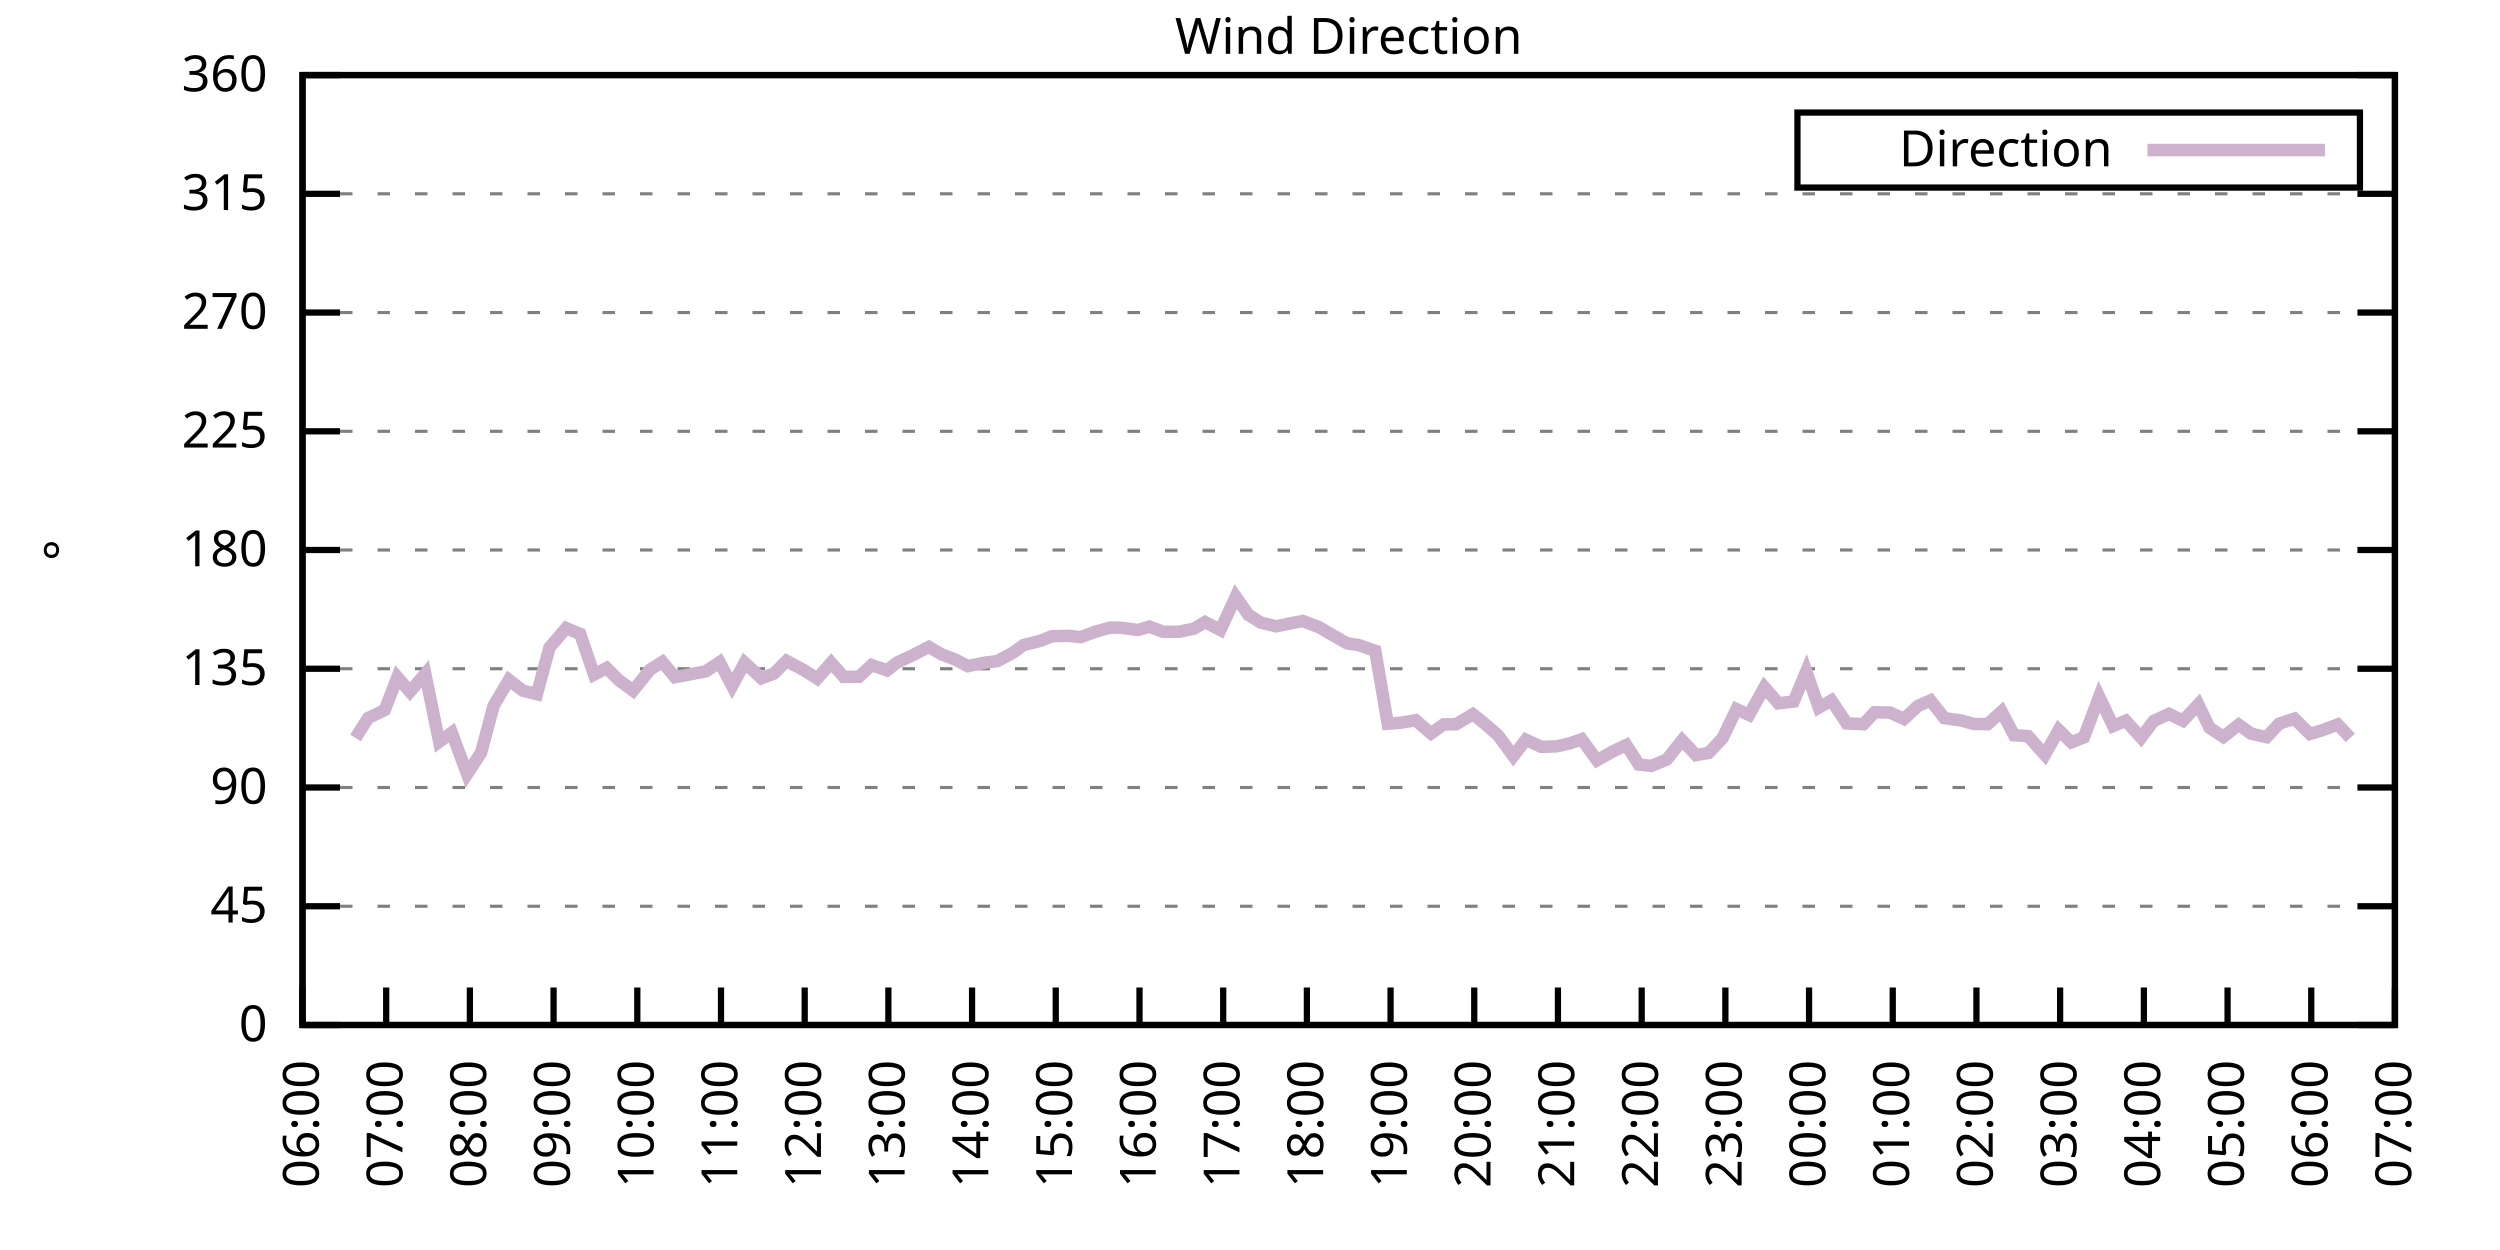
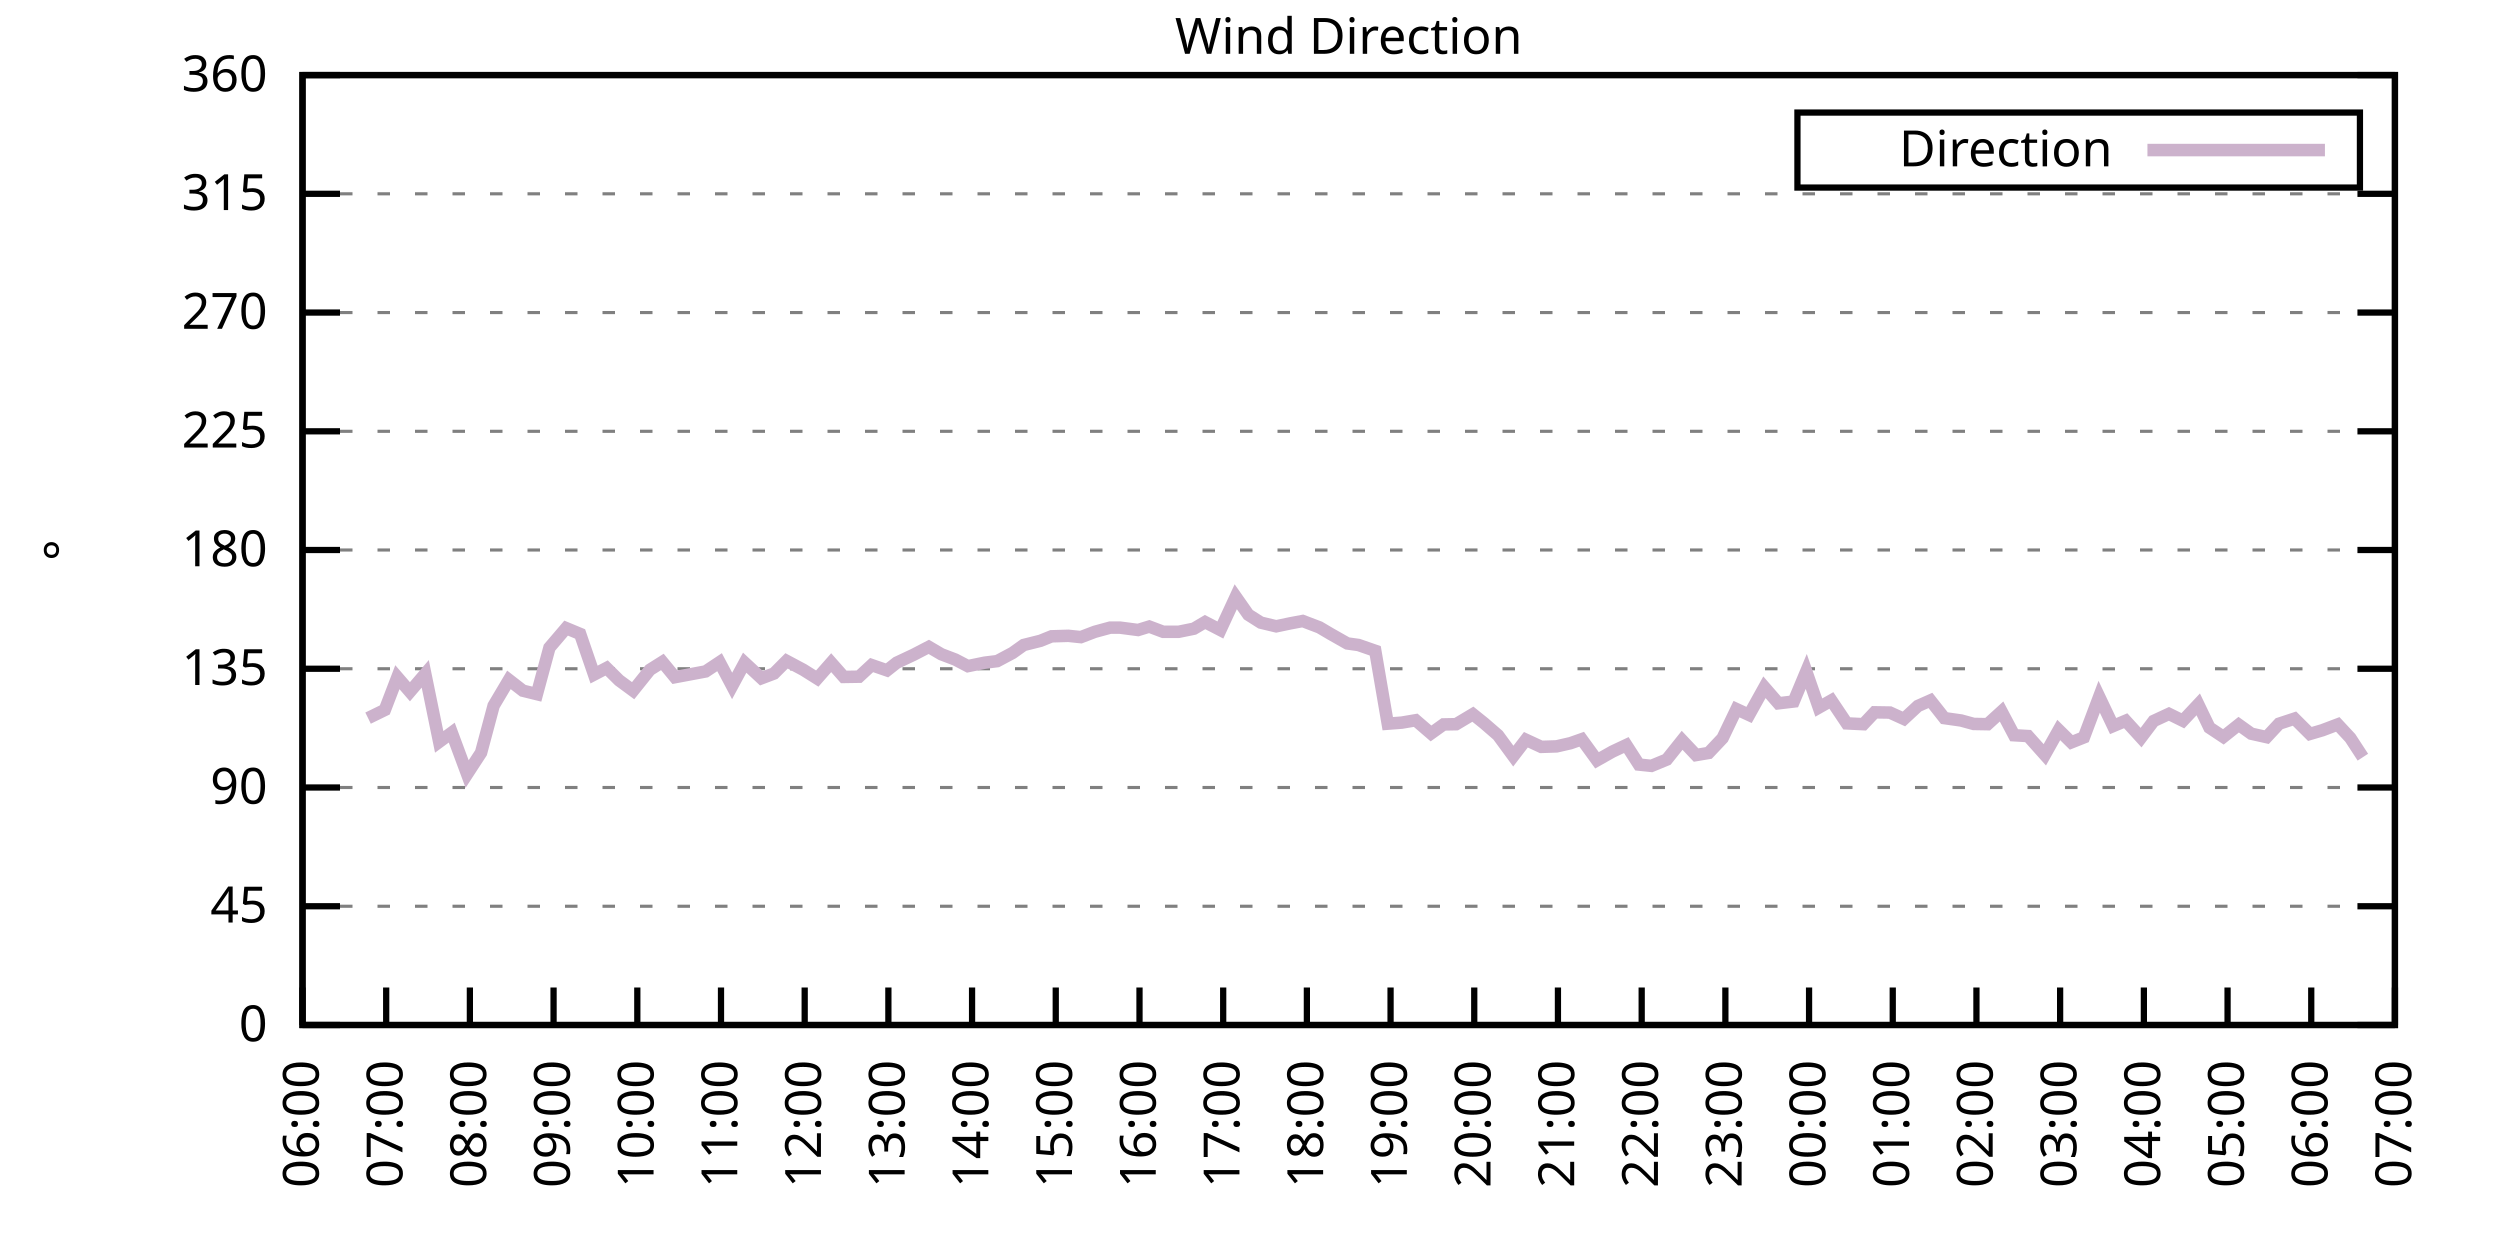
<svg xmlns="http://www.w3.org/2000/svg" xmlns:xlink="http://www.w3.org/1999/xlink" width="400" height="200" viewBox="0 0 400 200">
  <g id="gnuplot_canvas">
    <rect x="0" y="0" width="400" height="200" fill="none" />
    <defs>
      <circle id="gpDot" r="0.5" stroke-width="0.5" stroke="currentColor" />
      <path id="gpPt0" stroke-width="0.333" stroke="currentColor" d="M-1,0 h2 M0,-1 v2" />
      <path id="gpPt1" stroke-width="0.333" stroke="currentColor" d="M-1,-1 L1,1 M1,-1 L-1,1" />
      <path id="gpPt2" stroke-width="0.333" stroke="currentColor" d="M-1,0 L1,0 M0,-1 L0,1 M-1,-1 L1,1 M-1,1 L1,-1" />
      <rect id="gpPt3" stroke-width="0.333" stroke="currentColor" x="-1" y="-1" width="2" height="2" />
      <rect id="gpPt4" stroke-width="0.333" stroke="currentColor" fill="currentColor" x="-1" y="-1" width="2" height="2" />
      <circle id="gpPt5" stroke-width="0.333" stroke="currentColor" cx="0" cy="0" r="1" />
      <use xlink:href="#gpPt5" id="gpPt6" fill="currentColor" stroke="none" />
      <path id="gpPt7" stroke-width="0.333" stroke="currentColor" d="M0,-1.33 L-1.33,0.67 L1.33,0.67 z" />
      <use xlink:href="#gpPt7" id="gpPt8" fill="currentColor" stroke="none" />
      <use xlink:href="#gpPt7" id="gpPt9" stroke="currentColor" transform="rotate(180)" />
      <use xlink:href="#gpPt9" id="gpPt10" fill="currentColor" stroke="none" />
      <use xlink:href="#gpPt3" id="gpPt11" stroke="currentColor" transform="rotate(45)" />
      <use xlink:href="#gpPt11" id="gpPt12" fill="currentColor" stroke="none" />
      <path id="gpPt13" stroke-width="0.333" stroke="currentColor" d="M0,1.330 L1.265,0.411 L0.782,-1.067 L-0.782,-1.076 L-1.265,0.411 z" />
      <use xlink:href="#gpPt13" id="gpPt14" fill="currentColor" stroke="none" />
      <filter id="textbox" filterUnits="objectBoundingBox" x="0" y="0" height="1" width="1">
        <feFlood flood-color="white" flood-opacity="1" result="bgnd" />
        <feComposite in="SourceGraphic" in2="bgnd" operator="atop" />
      </filter>
      <filter id="greybox" filterUnits="objectBoundingBox" x="0" y="0" height="1" width="1">
        <feFlood flood-color="lightgrey" flood-opacity="1" result="grey" />
        <feComposite in="SourceGraphic" in2="grey" operator="atop" />
      </filter>
    </defs>
    <g fill="none" color="white" stroke="currentColor" stroke-width="1.00" stroke-linecap="butt" stroke-linejoin="miter">
</g>
    <g fill="none" color="black" stroke="currentColor" stroke-width="1.00" stroke-linecap="butt" stroke-linejoin="miter">
      <g stroke="none" shape-rendering="crispEdges">
        <polygon fill="rgb(255, 255, 255)" points="48.40,164.00 383.18,164.00 383.18,12.02 48.40,12.02 " />
      </g>
    </g>
    <g fill="none" color="black" stroke="currentColor" stroke-width="1.00" stroke-linecap="butt" stroke-linejoin="miter">
</g>
    <g fill="none" color="black" stroke="black" stroke-width="0.50" stroke-linecap="butt" stroke-linejoin="miter">
</g>
    <g fill="none" color="gray" stroke="currentColor" stroke-width="0.50" stroke-linecap="butt" stroke-linejoin="miter">
      <path stroke="gray" stroke-dasharray="2,4" class="gridline" d="M48.40,164.00 L383.19,164.00  " />
    </g>
    <g fill="none" color="gray" stroke="gray" stroke-width="1.00" stroke-linecap="butt" stroke-linejoin="miter">
</g>
    <g fill="none" color="black" stroke="currentColor" stroke-width="1.00" stroke-linecap="butt" stroke-linejoin="miter">
      <path stroke="black" d="M48.40,164.00 L54.40,164.00 M383.19,164.00 L377.19,164.00  " />
      <g transform="translate(42.80,166.60)" stroke="none" fill="black" font-family="Sans" font-size="8.00" text-anchor="end">
        <text>
          <tspan font-family="Sans"> 0</tspan>
        </text>
      </g>
    </g>
    <g fill="none" color="black" stroke="currentColor" stroke-width="1.00" stroke-linecap="butt" stroke-linejoin="miter">
</g>
    <g fill="none" color="black" stroke="black" stroke-width="0.50" stroke-linecap="butt" stroke-linejoin="miter">
</g>
    <g fill="none" color="gray" stroke="currentColor" stroke-width="0.50" stroke-linecap="butt" stroke-linejoin="miter">
      <path stroke="gray" stroke-dasharray="2,4" class="gridline" d="M48.40,145.00 L383.19,145.00  " />
    </g>
    <g fill="none" color="gray" stroke="gray" stroke-width="1.00" stroke-linecap="butt" stroke-linejoin="miter">
</g>
    <g fill="none" color="black" stroke="currentColor" stroke-width="1.00" stroke-linecap="butt" stroke-linejoin="miter">
      <path stroke="black" d="M48.40,145.00 L54.40,145.00 M383.19,145.00 L377.19,145.00  " />
      <g transform="translate(42.80,147.60)" stroke="none" fill="black" font-family="Sans" font-size="8.00" text-anchor="end">
        <text>
          <tspan font-family="Sans"> 45</tspan>
        </text>
      </g>
    </g>
    <g fill="none" color="black" stroke="currentColor" stroke-width="1.00" stroke-linecap="butt" stroke-linejoin="miter">
</g>
    <g fill="none" color="black" stroke="black" stroke-width="0.50" stroke-linecap="butt" stroke-linejoin="miter">
</g>
    <g fill="none" color="gray" stroke="currentColor" stroke-width="0.50" stroke-linecap="butt" stroke-linejoin="miter">
      <path stroke="gray" stroke-dasharray="2,4" class="gridline" d="M48.40,126.00 L383.19,126.00  " />
    </g>
    <g fill="none" color="gray" stroke="gray" stroke-width="1.00" stroke-linecap="butt" stroke-linejoin="miter">
</g>
    <g fill="none" color="black" stroke="currentColor" stroke-width="1.00" stroke-linecap="butt" stroke-linejoin="miter">
      <path stroke="black" d="M48.40,126.00 L54.40,126.00 M383.19,126.00 L377.19,126.00  " />
      <g transform="translate(42.80,128.60)" stroke="none" fill="black" font-family="Sans" font-size="8.00" text-anchor="end">
        <text>
          <tspan font-family="Sans"> 90</tspan>
        </text>
      </g>
    </g>
    <g fill="none" color="black" stroke="currentColor" stroke-width="1.00" stroke-linecap="butt" stroke-linejoin="miter">
</g>
    <g fill="none" color="black" stroke="black" stroke-width="0.50" stroke-linecap="butt" stroke-linejoin="miter">
</g>
    <g fill="none" color="gray" stroke="currentColor" stroke-width="0.50" stroke-linecap="butt" stroke-linejoin="miter">
      <path stroke="gray" stroke-dasharray="2,4" class="gridline" d="M48.40,107.00 L383.19,107.00  " />
    </g>
    <g fill="none" color="gray" stroke="gray" stroke-width="1.00" stroke-linecap="butt" stroke-linejoin="miter">
</g>
    <g fill="none" color="black" stroke="currentColor" stroke-width="1.00" stroke-linecap="butt" stroke-linejoin="miter">
      <path stroke="black" d="M48.40,107.00 L54.40,107.00 M383.19,107.00 L377.19,107.00  " />
      <g transform="translate(42.80,109.60)" stroke="none" fill="black" font-family="Sans" font-size="8.00" text-anchor="end">
        <text>
          <tspan font-family="Sans"> 135</tspan>
        </text>
      </g>
    </g>
    <g fill="none" color="black" stroke="currentColor" stroke-width="1.00" stroke-linecap="butt" stroke-linejoin="miter">
</g>
    <g fill="none" color="black" stroke="black" stroke-width="0.50" stroke-linecap="butt" stroke-linejoin="miter">
</g>
    <g fill="none" color="gray" stroke="currentColor" stroke-width="0.50" stroke-linecap="butt" stroke-linejoin="miter">
      <path stroke="gray" stroke-dasharray="2,4" class="gridline" d="M48.40,88.00 L383.19,88.00  " />
    </g>
    <g fill="none" color="gray" stroke="gray" stroke-width="1.00" stroke-linecap="butt" stroke-linejoin="miter">
</g>
    <g fill="none" color="black" stroke="currentColor" stroke-width="1.00" stroke-linecap="butt" stroke-linejoin="miter">
      <path stroke="black" d="M48.40,88.00 L54.40,88.00 M383.19,88.00 L377.19,88.00  " />
      <g transform="translate(42.80,90.60)" stroke="none" fill="black" font-family="Sans" font-size="8.00" text-anchor="end">
        <text>
          <tspan font-family="Sans"> 180</tspan>
        </text>
      </g>
    </g>
    <g fill="none" color="black" stroke="currentColor" stroke-width="1.00" stroke-linecap="butt" stroke-linejoin="miter">
</g>
    <g fill="none" color="black" stroke="black" stroke-width="0.50" stroke-linecap="butt" stroke-linejoin="miter">
</g>
    <g fill="none" color="gray" stroke="currentColor" stroke-width="0.50" stroke-linecap="butt" stroke-linejoin="miter">
      <path stroke="gray" stroke-dasharray="2,4" class="gridline" d="M48.40,69.01 L383.19,69.01  " />
    </g>
    <g fill="none" color="gray" stroke="gray" stroke-width="1.00" stroke-linecap="butt" stroke-linejoin="miter">
</g>
    <g fill="none" color="black" stroke="currentColor" stroke-width="1.00" stroke-linecap="butt" stroke-linejoin="miter">
      <path stroke="black" d="M48.40,69.01 L54.40,69.01 M383.19,69.01 L377.19,69.01  " />
      <g transform="translate(42.80,71.61)" stroke="none" fill="black" font-family="Sans" font-size="8.00" text-anchor="end">
        <text>
          <tspan font-family="Sans"> 225</tspan>
        </text>
      </g>
    </g>
    <g fill="none" color="black" stroke="currentColor" stroke-width="1.00" stroke-linecap="butt" stroke-linejoin="miter">
</g>
    <g fill="none" color="black" stroke="black" stroke-width="0.50" stroke-linecap="butt" stroke-linejoin="miter">
</g>
    <g fill="none" color="gray" stroke="currentColor" stroke-width="0.50" stroke-linecap="butt" stroke-linejoin="miter">
      <path stroke="gray" stroke-dasharray="2,4" class="gridline" d="M48.40,50.01 L383.19,50.01  " />
    </g>
    <g fill="none" color="gray" stroke="gray" stroke-width="1.00" stroke-linecap="butt" stroke-linejoin="miter">
</g>
    <g fill="none" color="black" stroke="currentColor" stroke-width="1.00" stroke-linecap="butt" stroke-linejoin="miter">
      <path stroke="black" d="M48.40,50.01 L54.40,50.01 M383.19,50.01 L377.19,50.01  " />
      <g transform="translate(42.80,52.61)" stroke="none" fill="black" font-family="Sans" font-size="8.00" text-anchor="end">
        <text>
          <tspan font-family="Sans"> 270</tspan>
        </text>
      </g>
    </g>
    <g fill="none" color="black" stroke="currentColor" stroke-width="1.00" stroke-linecap="butt" stroke-linejoin="miter">
</g>
    <g fill="none" color="black" stroke="black" stroke-width="0.50" stroke-linecap="butt" stroke-linejoin="miter">
</g>
    <g fill="none" color="gray" stroke="currentColor" stroke-width="0.50" stroke-linecap="butt" stroke-linejoin="miter">
      <path stroke="gray" stroke-dasharray="2,4" class="gridline" d="M48.40,31.01 L383.19,31.01  " />
    </g>
    <g fill="none" color="gray" stroke="gray" stroke-width="1.00" stroke-linecap="butt" stroke-linejoin="miter">
</g>
    <g fill="none" color="black" stroke="currentColor" stroke-width="1.00" stroke-linecap="butt" stroke-linejoin="miter">
      <path stroke="black" d="M48.40,31.01 L54.40,31.01 M383.19,31.01 L377.19,31.01  " />
      <g transform="translate(42.80,33.61)" stroke="none" fill="black" font-family="Sans" font-size="8.00" text-anchor="end">
        <text>
          <tspan font-family="Sans"> 315</tspan>
        </text>
      </g>
    </g>
    <g fill="none" color="black" stroke="currentColor" stroke-width="1.00" stroke-linecap="butt" stroke-linejoin="miter">
</g>
    <g fill="none" color="black" stroke="black" stroke-width="0.50" stroke-linecap="butt" stroke-linejoin="miter">
</g>
    <g fill="none" color="gray" stroke="currentColor" stroke-width="0.50" stroke-linecap="butt" stroke-linejoin="miter">
      <path stroke="gray" stroke-dasharray="2,4" class="gridline" d="M48.40,12.01 L383.19,12.01  " />
    </g>
    <g fill="none" color="gray" stroke="gray" stroke-width="1.00" stroke-linecap="butt" stroke-linejoin="miter">
</g>
    <g fill="none" color="black" stroke="currentColor" stroke-width="1.00" stroke-linecap="butt" stroke-linejoin="miter">
      <path stroke="black" d="M48.40,12.01 L54.40,12.01 M383.19,12.01 L377.19,12.01  " />
      <g transform="translate(42.80,14.61)" stroke="none" fill="black" font-family="Sans" font-size="8.00" text-anchor="end">
        <text>
          <tspan font-family="Sans"> 360</tspan>
        </text>
      </g>
    </g>
    <g fill="none" color="black" stroke="currentColor" stroke-width="1.00" stroke-linecap="butt" stroke-linejoin="miter">
      <path stroke="black" d="M48.40,164.00 L48.40,158.00  " />
      <g transform="translate(51.00,169.60) rotate(270.00)" stroke="none" fill="black" font-family="Sans" font-size="8.00" text-anchor="end">
        <text>
          <tspan font-family="Sans">06:00</tspan>
        </text>
      </g>
    </g>
    <g fill="none" color="black" stroke="currentColor" stroke-width="1.00" stroke-linecap="butt" stroke-linejoin="miter">
      <path stroke="black" d="M61.79,164.00 L61.79,158.00  " />
      <g transform="translate(64.39,169.60) rotate(270.00)" stroke="none" fill="black" font-family="Sans" font-size="8.00" text-anchor="end">
        <text>
          <tspan font-family="Sans">07:00</tspan>
        </text>
      </g>
    </g>
    <g fill="none" color="black" stroke="currentColor" stroke-width="1.00" stroke-linecap="butt" stroke-linejoin="miter">
      <path stroke="black" d="M75.18,164.00 L75.18,158.00  " />
      <g transform="translate(77.78,169.60) rotate(270.00)" stroke="none" fill="black" font-family="Sans" font-size="8.00" text-anchor="end">
        <text>
          <tspan font-family="Sans">08:00</tspan>
        </text>
      </g>
    </g>
    <g fill="none" color="black" stroke="currentColor" stroke-width="1.00" stroke-linecap="butt" stroke-linejoin="miter">
      <path stroke="black" d="M88.57,164.00 L88.57,158.00  " />
      <g transform="translate(91.17,169.60) rotate(270.00)" stroke="none" fill="black" font-family="Sans" font-size="8.00" text-anchor="end">
        <text>
          <tspan font-family="Sans">09:00</tspan>
        </text>
      </g>
    </g>
    <g fill="none" color="black" stroke="currentColor" stroke-width="1.00" stroke-linecap="butt" stroke-linejoin="miter">
      <path stroke="black" d="M101.97,164.00 L101.97,158.00  " />
      <g transform="translate(104.57,169.60) rotate(270.00)" stroke="none" fill="black" font-family="Sans" font-size="8.00" text-anchor="end">
        <text>
          <tspan font-family="Sans">10:00</tspan>
        </text>
      </g>
    </g>
    <g fill="none" color="black" stroke="currentColor" stroke-width="1.00" stroke-linecap="butt" stroke-linejoin="miter">
      <path stroke="black" d="M115.36,164.00 L115.36,158.00  " />
      <g transform="translate(117.96,169.60) rotate(270.00)" stroke="none" fill="black" font-family="Sans" font-size="8.00" text-anchor="end">
        <text>
          <tspan font-family="Sans">11:00</tspan>
        </text>
      </g>
    </g>
    <g fill="none" color="black" stroke="currentColor" stroke-width="1.00" stroke-linecap="butt" stroke-linejoin="miter">
      <path stroke="black" d="M128.75,164.00 L128.75,158.00  " />
      <g transform="translate(131.35,169.60) rotate(270.00)" stroke="none" fill="black" font-family="Sans" font-size="8.00" text-anchor="end">
        <text>
          <tspan font-family="Sans">12:00</tspan>
        </text>
      </g>
    </g>
    <g fill="none" color="black" stroke="currentColor" stroke-width="1.00" stroke-linecap="butt" stroke-linejoin="miter">
      <path stroke="black" d="M142.14,164.00 L142.14,158.00  " />
      <g transform="translate(144.74,169.60) rotate(270.00)" stroke="none" fill="black" font-family="Sans" font-size="8.00" text-anchor="end">
        <text>
          <tspan font-family="Sans">13:00</tspan>
        </text>
      </g>
    </g>
    <g fill="none" color="black" stroke="currentColor" stroke-width="1.00" stroke-linecap="butt" stroke-linejoin="miter">
      <path stroke="black" d="M155.53,164.00 L155.53,158.00  " />
      <g transform="translate(158.13,169.60) rotate(270.00)" stroke="none" fill="black" font-family="Sans" font-size="8.00" text-anchor="end">
        <text>
          <tspan font-family="Sans">14:00</tspan>
        </text>
      </g>
    </g>
    <g fill="none" color="black" stroke="currentColor" stroke-width="1.00" stroke-linecap="butt" stroke-linejoin="miter">
      <path stroke="black" d="M168.92,164.00 L168.92,158.00  " />
      <g transform="translate(171.52,169.60) rotate(270.00)" stroke="none" fill="black" font-family="Sans" font-size="8.00" text-anchor="end">
        <text>
          <tspan font-family="Sans">15:00</tspan>
        </text>
      </g>
    </g>
    <g fill="none" color="black" stroke="currentColor" stroke-width="1.00" stroke-linecap="butt" stroke-linejoin="miter">
      <path stroke="black" d="M182.32,164.00 L182.32,158.00  " />
      <g transform="translate(184.92,169.60) rotate(270.00)" stroke="none" fill="black" font-family="Sans" font-size="8.00" text-anchor="end">
        <text>
          <tspan font-family="Sans">16:00</tspan>
        </text>
      </g>
    </g>
    <g fill="none" color="black" stroke="currentColor" stroke-width="1.00" stroke-linecap="butt" stroke-linejoin="miter">
      <path stroke="black" d="M195.71,164.00 L195.71,158.00  " />
      <g transform="translate(198.31,169.60) rotate(270.00)" stroke="none" fill="black" font-family="Sans" font-size="8.00" text-anchor="end">
        <text>
          <tspan font-family="Sans">17:00</tspan>
        </text>
      </g>
    </g>
    <g fill="none" color="black" stroke="currentColor" stroke-width="1.00" stroke-linecap="butt" stroke-linejoin="miter">
      <path stroke="black" d="M209.10,164.00 L209.10,158.00  " />
      <g transform="translate(211.70,169.60) rotate(270.00)" stroke="none" fill="black" font-family="Sans" font-size="8.00" text-anchor="end">
        <text>
          <tspan font-family="Sans">18:00</tspan>
        </text>
      </g>
    </g>
    <g fill="none" color="black" stroke="currentColor" stroke-width="1.00" stroke-linecap="butt" stroke-linejoin="miter">
      <path stroke="black" d="M222.49,164.00 L222.49,158.00  " />
      <g transform="translate(225.09,169.60) rotate(270.00)" stroke="none" fill="black" font-family="Sans" font-size="8.00" text-anchor="end">
        <text>
          <tspan font-family="Sans">19:00</tspan>
        </text>
      </g>
    </g>
    <g fill="none" color="black" stroke="currentColor" stroke-width="1.00" stroke-linecap="butt" stroke-linejoin="miter">
      <path stroke="black" d="M235.88,164.00 L235.88,158.00  " />
      <g transform="translate(238.48,169.60) rotate(270.00)" stroke="none" fill="black" font-family="Sans" font-size="8.00" text-anchor="end">
        <text>
          <tspan font-family="Sans">20:00</tspan>
        </text>
      </g>
    </g>
    <g fill="none" color="black" stroke="currentColor" stroke-width="1.00" stroke-linecap="butt" stroke-linejoin="miter">
      <path stroke="black" d="M249.27,164.00 L249.27,158.00  " />
      <g transform="translate(251.87,169.60) rotate(270.00)" stroke="none" fill="black" font-family="Sans" font-size="8.00" text-anchor="end">
        <text>
          <tspan font-family="Sans">21:00</tspan>
        </text>
      </g>
    </g>
    <g fill="none" color="black" stroke="currentColor" stroke-width="1.00" stroke-linecap="butt" stroke-linejoin="miter">
      <path stroke="black" d="M262.67,164.00 L262.67,158.00  " />
      <g transform="translate(265.27,169.60) rotate(270.00)" stroke="none" fill="black" font-family="Sans" font-size="8.00" text-anchor="end">
        <text>
          <tspan font-family="Sans">22:00</tspan>
        </text>
      </g>
    </g>
    <g fill="none" color="black" stroke="currentColor" stroke-width="1.00" stroke-linecap="butt" stroke-linejoin="miter">
      <path stroke="black" d="M276.06,164.00 L276.06,158.00  " />
      <g transform="translate(278.66,169.60) rotate(270.00)" stroke="none" fill="black" font-family="Sans" font-size="8.00" text-anchor="end">
        <text>
          <tspan font-family="Sans">23:00</tspan>
        </text>
      </g>
    </g>
    <g fill="none" color="black" stroke="currentColor" stroke-width="1.00" stroke-linecap="butt" stroke-linejoin="miter">
      <path stroke="black" d="M289.45,164.00 L289.45,158.00  " />
      <g transform="translate(292.05,169.60) rotate(270.00)" stroke="none" fill="black" font-family="Sans" font-size="8.00" text-anchor="end">
        <text>
          <tspan font-family="Sans">00:00</tspan>
        </text>
      </g>
    </g>
    <g fill="none" color="black" stroke="currentColor" stroke-width="1.00" stroke-linecap="butt" stroke-linejoin="miter">
      <path stroke="black" d="M302.84,164.00 L302.84,158.00  " />
      <g transform="translate(305.44,169.60) rotate(270.00)" stroke="none" fill="black" font-family="Sans" font-size="8.00" text-anchor="end">
        <text>
          <tspan font-family="Sans">01:00</tspan>
        </text>
      </g>
    </g>
    <g fill="none" color="black" stroke="currentColor" stroke-width="1.00" stroke-linecap="butt" stroke-linejoin="miter">
      <path stroke="black" d="M316.23,164.00 L316.23,158.00  " />
      <g transform="translate(318.83,169.60) rotate(270.00)" stroke="none" fill="black" font-family="Sans" font-size="8.00" text-anchor="end">
        <text>
          <tspan font-family="Sans">02:00</tspan>
        </text>
      </g>
    </g>
    <g fill="none" color="black" stroke="currentColor" stroke-width="1.00" stroke-linecap="butt" stroke-linejoin="miter">
      <path stroke="black" d="M329.62,164.00 L329.62,158.00  " />
      <g transform="translate(332.22,169.60) rotate(270.00)" stroke="none" fill="black" font-family="Sans" font-size="8.00" text-anchor="end">
        <text>
          <tspan font-family="Sans">03:00</tspan>
        </text>
      </g>
    </g>
    <g fill="none" color="black" stroke="currentColor" stroke-width="1.00" stroke-linecap="butt" stroke-linejoin="miter">
      <path stroke="black" d="M343.02,164.00 L343.02,158.00  " />
      <g transform="translate(345.62,169.60) rotate(270.00)" stroke="none" fill="black" font-family="Sans" font-size="8.00" text-anchor="end">
        <text>
          <tspan font-family="Sans">04:00</tspan>
        </text>
      </g>
    </g>
    <g fill="none" color="black" stroke="currentColor" stroke-width="1.00" stroke-linecap="butt" stroke-linejoin="miter">
      <path stroke="black" d="M356.41,164.00 L356.41,158.00  " />
      <g transform="translate(359.01,169.60) rotate(270.00)" stroke="none" fill="black" font-family="Sans" font-size="8.00" text-anchor="end">
        <text>
          <tspan font-family="Sans">05:00</tspan>
        </text>
      </g>
    </g>
    <g fill="none" color="black" stroke="currentColor" stroke-width="1.00" stroke-linecap="butt" stroke-linejoin="miter">
      <path stroke="black" d="M369.80,164.00 L369.80,158.00  " />
      <g transform="translate(372.40,169.60) rotate(270.00)" stroke="none" fill="black" font-family="Sans" font-size="8.00" text-anchor="end">
        <text>
          <tspan font-family="Sans">06:00</tspan>
        </text>
      </g>
    </g>
    <g fill="none" color="black" stroke="currentColor" stroke-width="1.00" stroke-linecap="butt" stroke-linejoin="miter">
      <path stroke="black" d="M383.19,164.00 L383.19,158.00  " />
      <g transform="translate(385.79,169.60) rotate(270.00)" stroke="none" fill="black" font-family="Sans" font-size="8.00" text-anchor="end">
        <text>
          <tspan font-family="Sans">07:00</tspan>
        </text>
      </g>
    </g>
    <g fill="none" color="black" stroke="currentColor" stroke-width="1.00" stroke-linecap="butt" stroke-linejoin="miter">
</g>
    <g fill="none" color="black" stroke="currentColor" stroke-width="1.00" stroke-linecap="butt" stroke-linejoin="miter">
      <path stroke="black" d="M48.40,12.01 L48.40,164.00 L383.19,164.00 L383.19,12.01 L48.40,12.01 Z  " />
    </g>
    <g fill="none" color="black" stroke="currentColor" stroke-width="1.00" stroke-linecap="butt" stroke-linejoin="miter">
</g>
    <g fill="none" color="black" stroke="currentColor" stroke-width="1.00" stroke-linecap="butt" stroke-linejoin="miter">
      <path stroke="black" d="M287.59,30.01 L287.59,18.01 L377.59,18.01 L377.59,30.01 L287.59,30.01 Z  " />
    </g>
    <g id="Wind_direction_plot_1">
      <g fill="none" color="white" stroke="black" stroke-width="2.00" stroke-linecap="butt" stroke-linejoin="miter">
</g>
      <g fill="none" color="black" stroke="currentColor" stroke-width="2.00" stroke-linecap="butt" stroke-linejoin="miter">
        <g transform="translate(337.99,26.61)" stroke="none" fill="black" font-family="Sans" font-size="8.00" text-anchor="end">
          <text>
            <tspan font-family="Sans">Direction</tspan>
          </text>
        </g>
      </g>
      <g fill="none" color="black" stroke="currentColor" stroke-width="2.00" stroke-linecap="butt" stroke-linejoin="miter">
-         <path stroke="rgb(204, 178, 204)" d="M343.59,24.01 L371.99,24.01 M56.88,118.07 L58.89,114.90 L61.57,113.59 L63.58,108.35 L65.59,110.68 L68.04,107.81   L70.27,118.70 L72.28,117.22 L74.74,123.85 L76.97,120.43 L78.98,112.91 L81.43,108.78 L83.66,110.51 L85.90,111.06   L87.91,103.63 L90.58,100.50 L92.82,101.43 L95.05,107.93 L97.06,106.88 L99.06,108.86 L101.30,110.51 L103.98,107.17   L105.98,105.91 L107.99,108.35 L112.90,107.43 L115.13,105.95 L117.14,109.75 L119.15,106.03 L121.83,108.52 L123.84,107.76   L125.85,105.74 L128.53,107.17 L130.76,108.57 L132.99,106.03 L135.00,108.31 L137.45,108.27 L139.46,106.41 L141.92,107.26   L143.48,106.03 L146.16,104.77 L148.61,103.50 L150.62,104.68 L152.85,105.53 L154.86,106.58 L157.54,106.03 L159.55,105.78   L162.01,104.47 L163.79,103.20 L166.47,102.53 L168.25,101.81 L170.93,101.73 L172.94,101.94 L175.17,101.09 L177.63,100.42   L179.19,100.42 L182.09,100.80 L183.88,100.25 L186.11,101.09 L188.57,101.09 L191.02,100.59 L192.81,99.53 L195.26,100.80   L197.72,95.48 L199.73,98.35 L201.73,99.62 L204.19,100.21 L206.42,99.74 L208.43,99.36 L211.11,100.38 L212.89,101.43   L215.57,102.95 L217.36,103.20 L220.04,104.13 L222.04,115.79 L224.28,115.62 L226.51,115.24 L228.96,117.35 L230.97,115.91   L232.98,115.87 L235.66,114.27 L237.44,115.70 L239.68,117.64 L242.13,120.98 L244.14,118.36 L246.60,119.50 L249.05,119.42   L251.28,118.91 L253.07,118.28 L255.52,121.65 L257.98,120.26 L260.21,119.21 L262.22,122.33 L264.23,122.54 L266.68,121.53   L269.14,118.45 L271.37,120.81 L273.38,120.47 L275.61,118.11 L277.84,113.46 L279.85,114.39 L282.31,109.96 L284.54,112.53   L286.99,112.24 L289.00,107.43 L291.01,113.21 L293.02,112.07 L295.48,115.74 L298.15,115.87 L299.94,113.97 L302.39,114.01   L304.63,115.03 L306.86,112.96 L308.87,112.07 L311.10,114.90 L313.78,115.28 L315.79,115.83 L318.02,115.87 L320.25,113.84   L322.26,117.64 L324.49,117.77 L327.17,120.77 L329.40,116.80 L331.41,118.78 L333.42,117.98 L335.87,111.48 L338.10,116.17   L340.11,115.32 L342.57,118.02 L344.58,115.36 L347.03,114.22 L349.26,115.32 L351.72,112.70 L353.51,116.42 L355.74,117.90   L358.19,115.95 L360.20,117.39 L362.66,117.94 L364.66,115.79 L367.12,114.98 L369.58,117.43 L371.58,116.84 L374.04,115.91   L376.05,118.07  " />
+         <path stroke="rgb(204, 178, 204)" d="M343.59,24.01 L371.99,24.01 M58.89,114.90 L61.57,113.59 L63.58,108.35 L65.59,110.68 L68.04,107.81 L70.27,118.70   L72.28,117.22 L74.74,123.85 L76.97,120.43 L78.98,112.91 L81.43,108.78 L83.66,110.51 L85.90,111.06 L87.91,103.63   L90.58,100.50 L92.82,101.43 L95.05,107.93 L97.06,106.88 L99.06,108.86 L101.30,110.51 L103.98,107.17 L105.98,105.91   L107.99,108.35 L112.90,107.43 L115.13,105.95 L117.14,109.75 L119.15,106.03 L121.83,108.52 L123.84,107.76 L125.85,105.74   L128.53,107.17 L130.76,108.57 L132.99,106.03 L135.00,108.31 L137.45,108.27 L139.46,106.41 L141.92,107.26 L143.48,106.03   L146.16,104.77 L148.61,103.50 L150.62,104.68 L152.85,105.53 L154.86,106.58 L157.54,106.03 L159.55,105.78 L162.01,104.47   L163.79,103.20 L166.47,102.53 L168.25,101.81 L170.93,101.73 L172.94,101.94 L175.17,101.09 L177.63,100.42 L179.19,100.42   L182.09,100.80 L183.88,100.25 L186.11,101.09 L188.57,101.09 L191.02,100.59 L192.81,99.53 L195.26,100.80 L197.72,95.48   L199.73,98.35 L201.73,99.62 L204.19,100.21 L206.42,99.74 L208.43,99.36 L211.11,100.38 L212.89,101.43 L215.57,102.95   L217.36,103.20 L220.04,104.13 L222.04,115.79 L224.28,115.62 L226.51,115.24 L228.96,117.35 L230.97,115.91 L232.98,115.87   L235.66,114.27 L237.44,115.70 L239.68,117.64 L242.13,120.98 L244.14,118.36 L246.60,119.50 L249.05,119.42 L251.28,118.91   L253.07,118.28 L255.52,121.65 L257.98,120.26 L260.21,119.21 L262.22,122.33 L264.23,122.54 L266.68,121.53 L269.14,118.45   L271.37,120.81 L273.38,120.47 L275.61,118.11 L277.84,113.46 L279.85,114.39 L282.31,109.96 L284.54,112.53 L286.99,112.24   L289.00,107.43 L291.01,113.21 L293.02,112.07 L295.48,115.74 L298.15,115.87 L299.94,113.97 L302.39,114.01 L304.63,115.03   L306.86,112.96 L308.87,112.07 L311.10,114.90 L313.78,115.28 L315.79,115.83 L318.02,115.87 L320.25,113.84 L322.26,117.64   L324.49,117.77 L327.17,120.77 L329.40,116.80 L331.41,118.78 L333.42,117.98 L335.87,111.48 L338.10,116.17 L340.11,115.32   L342.57,118.02 L344.58,115.36 L347.03,114.22 L349.26,115.32 L351.72,112.70 L353.51,116.42 L355.74,117.90 L358.19,115.95   L360.20,117.39 L362.66,117.94 L364.66,115.79 L367.12,114.98 L369.58,117.43 L371.58,116.84 L374.04,115.91 L376.05,118.07   L378.06,121.15  " />
      </g>
    </g>
    <g fill="none" color="black" stroke="currentColor" stroke-width="2.00" stroke-linecap="butt" stroke-linejoin="miter">
</g>
    <g fill="none" color="black" stroke="black" stroke-width="1.00" stroke-linecap="butt" stroke-linejoin="miter">
</g>
    <g fill="none" color="black" stroke="currentColor" stroke-width="1.00" stroke-linecap="butt" stroke-linejoin="miter">
      <path stroke="black" d="M48.40,12.01 L48.40,164.00 L383.19,164.00 L383.19,12.01 L48.40,12.01 Z  " />
      <g transform="translate(12.80,88.01) rotate(270.00)" stroke="none" fill="black" font-family="Sans" font-size="8.00" text-anchor="middle">
        <text>
          <tspan font-family="Sans">°</tspan>
        </text>
      </g>
    </g>
    <g fill="none" color="black" stroke="currentColor" stroke-width="1.00" stroke-linecap="butt" stroke-linejoin="miter">
</g>
    <g fill="none" color="black" stroke="currentColor" stroke-width="1.00" stroke-linecap="butt" stroke-linejoin="miter">
      <g transform="translate(215.79,8.61)" stroke="none" fill="black" font-family="Sans" font-size="8.00" text-anchor="middle">
        <text>
          <tspan font-family="Sans">Wind Direction</tspan>
        </text>
      </g>
    </g>
    <g fill="none" color="black" stroke="currentColor" stroke-width="1.00" stroke-linecap="butt" stroke-linejoin="miter">
</g>
  </g>
</svg>
